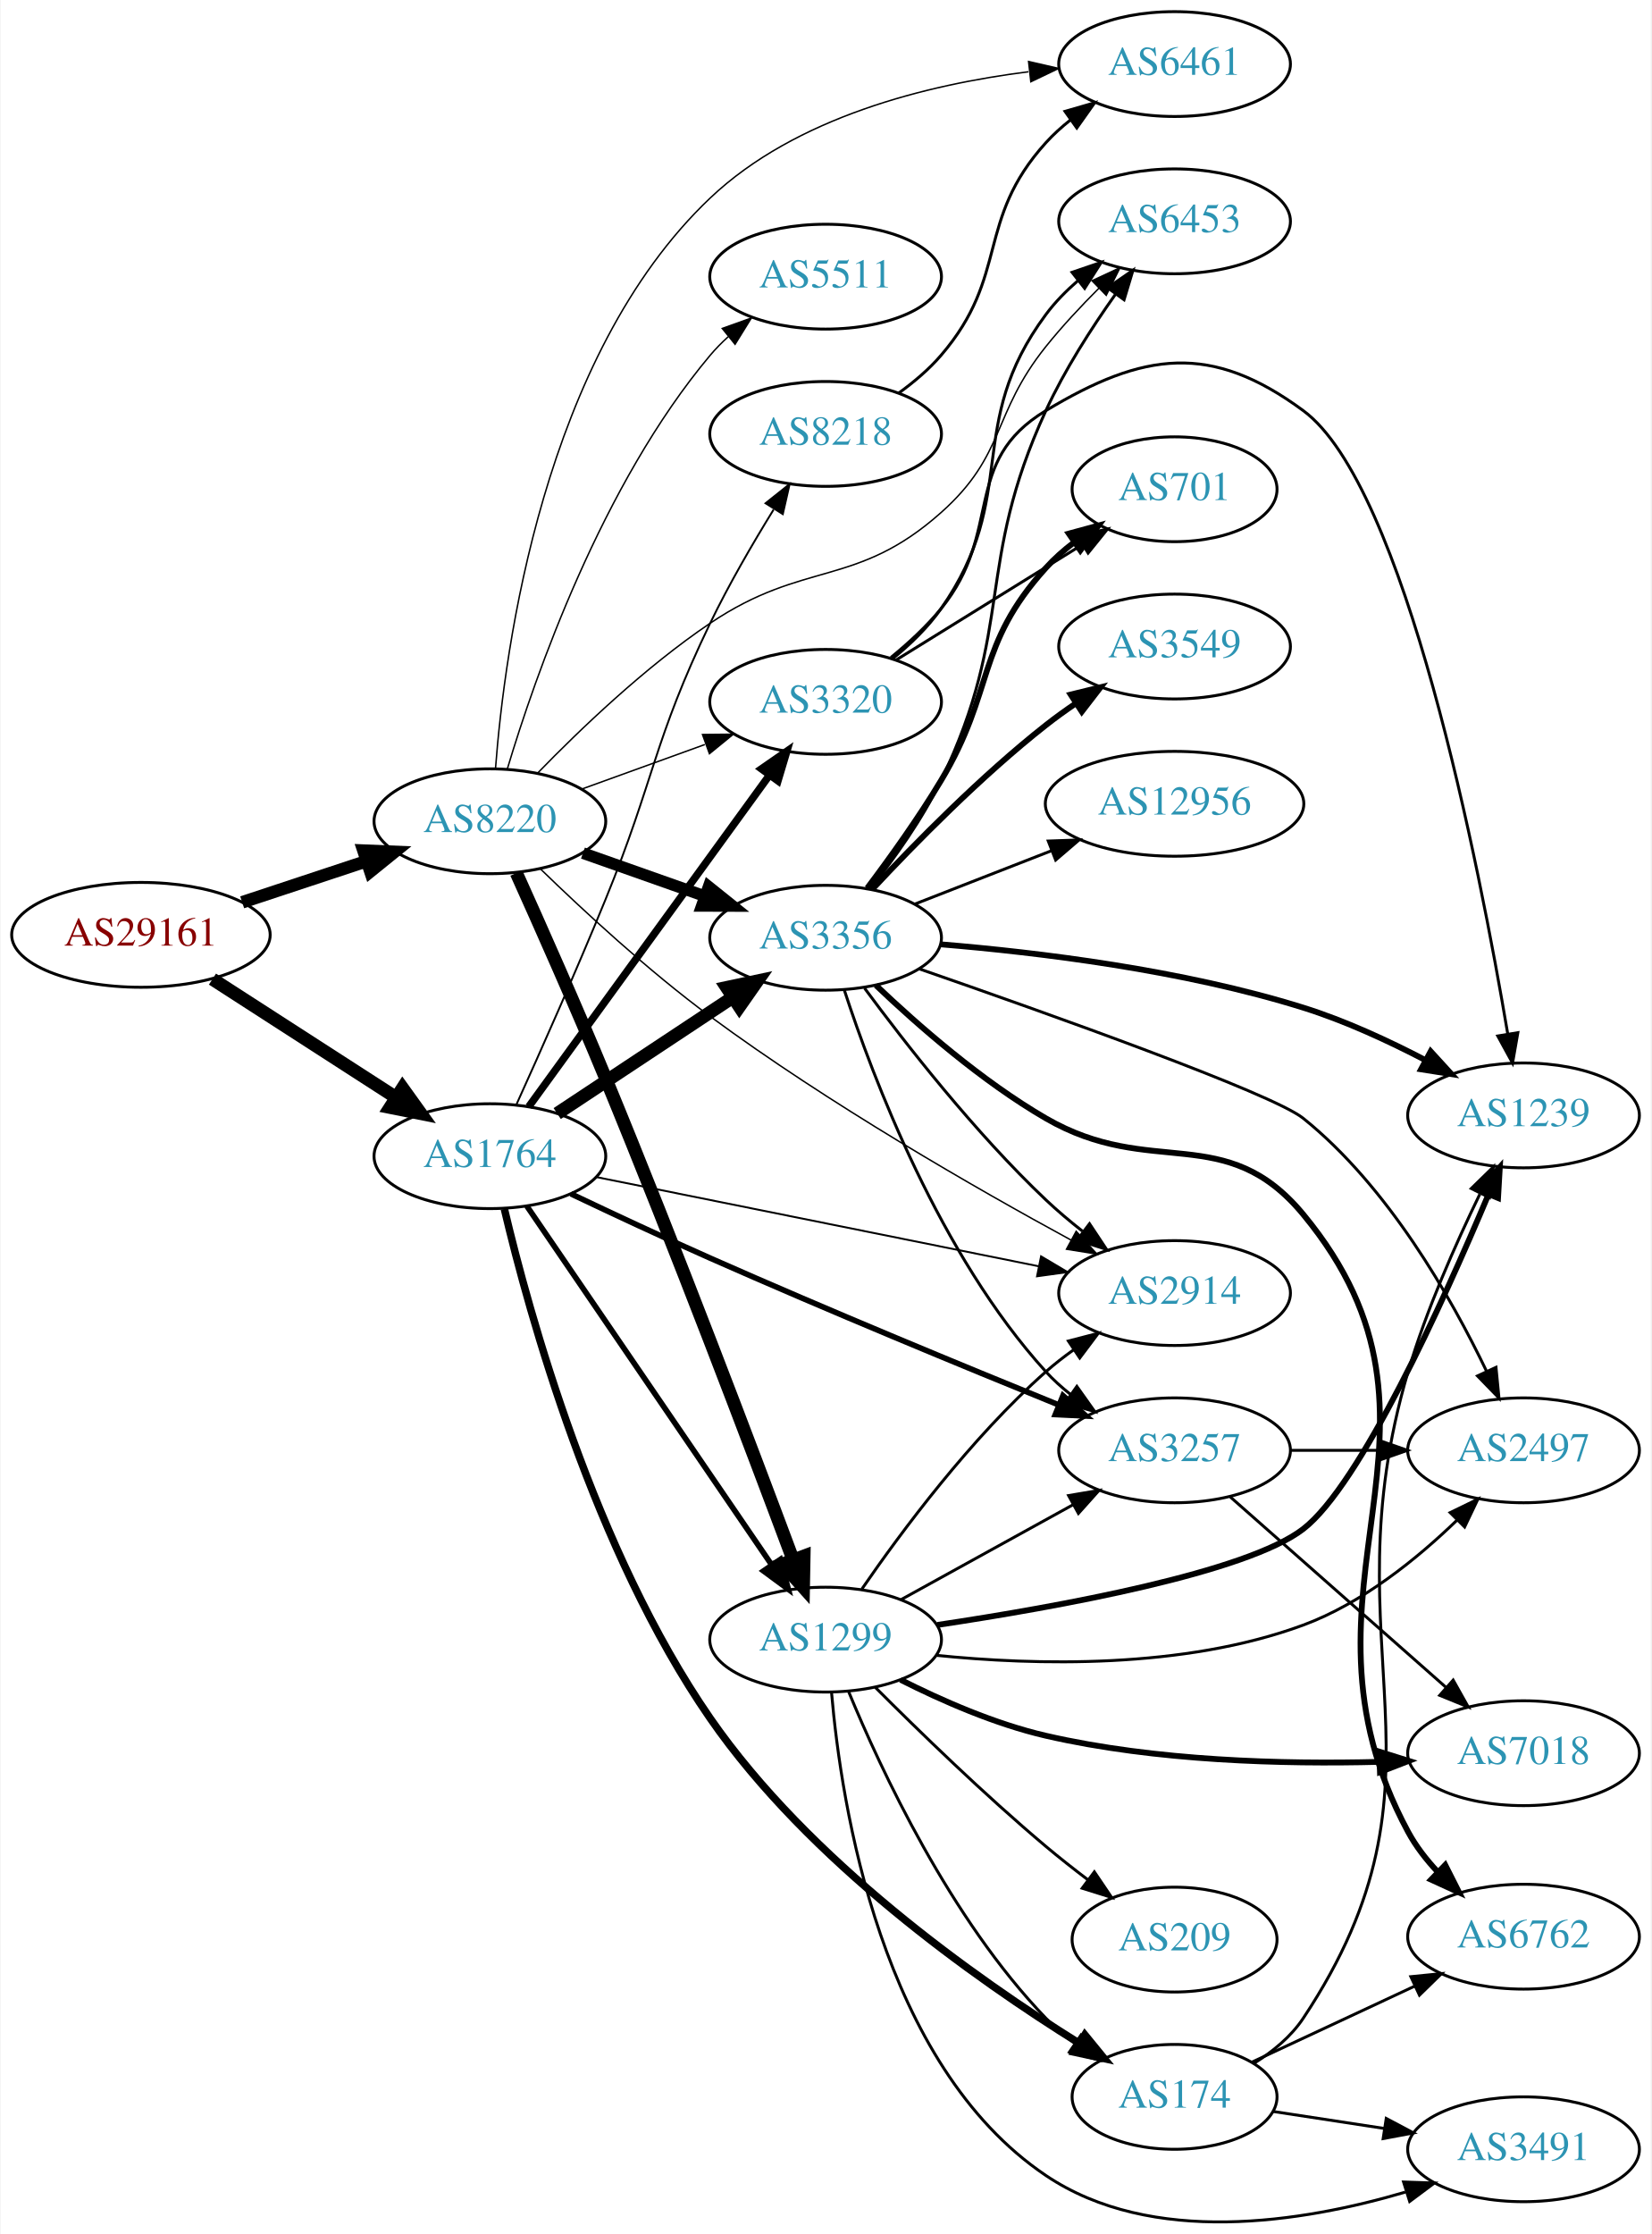
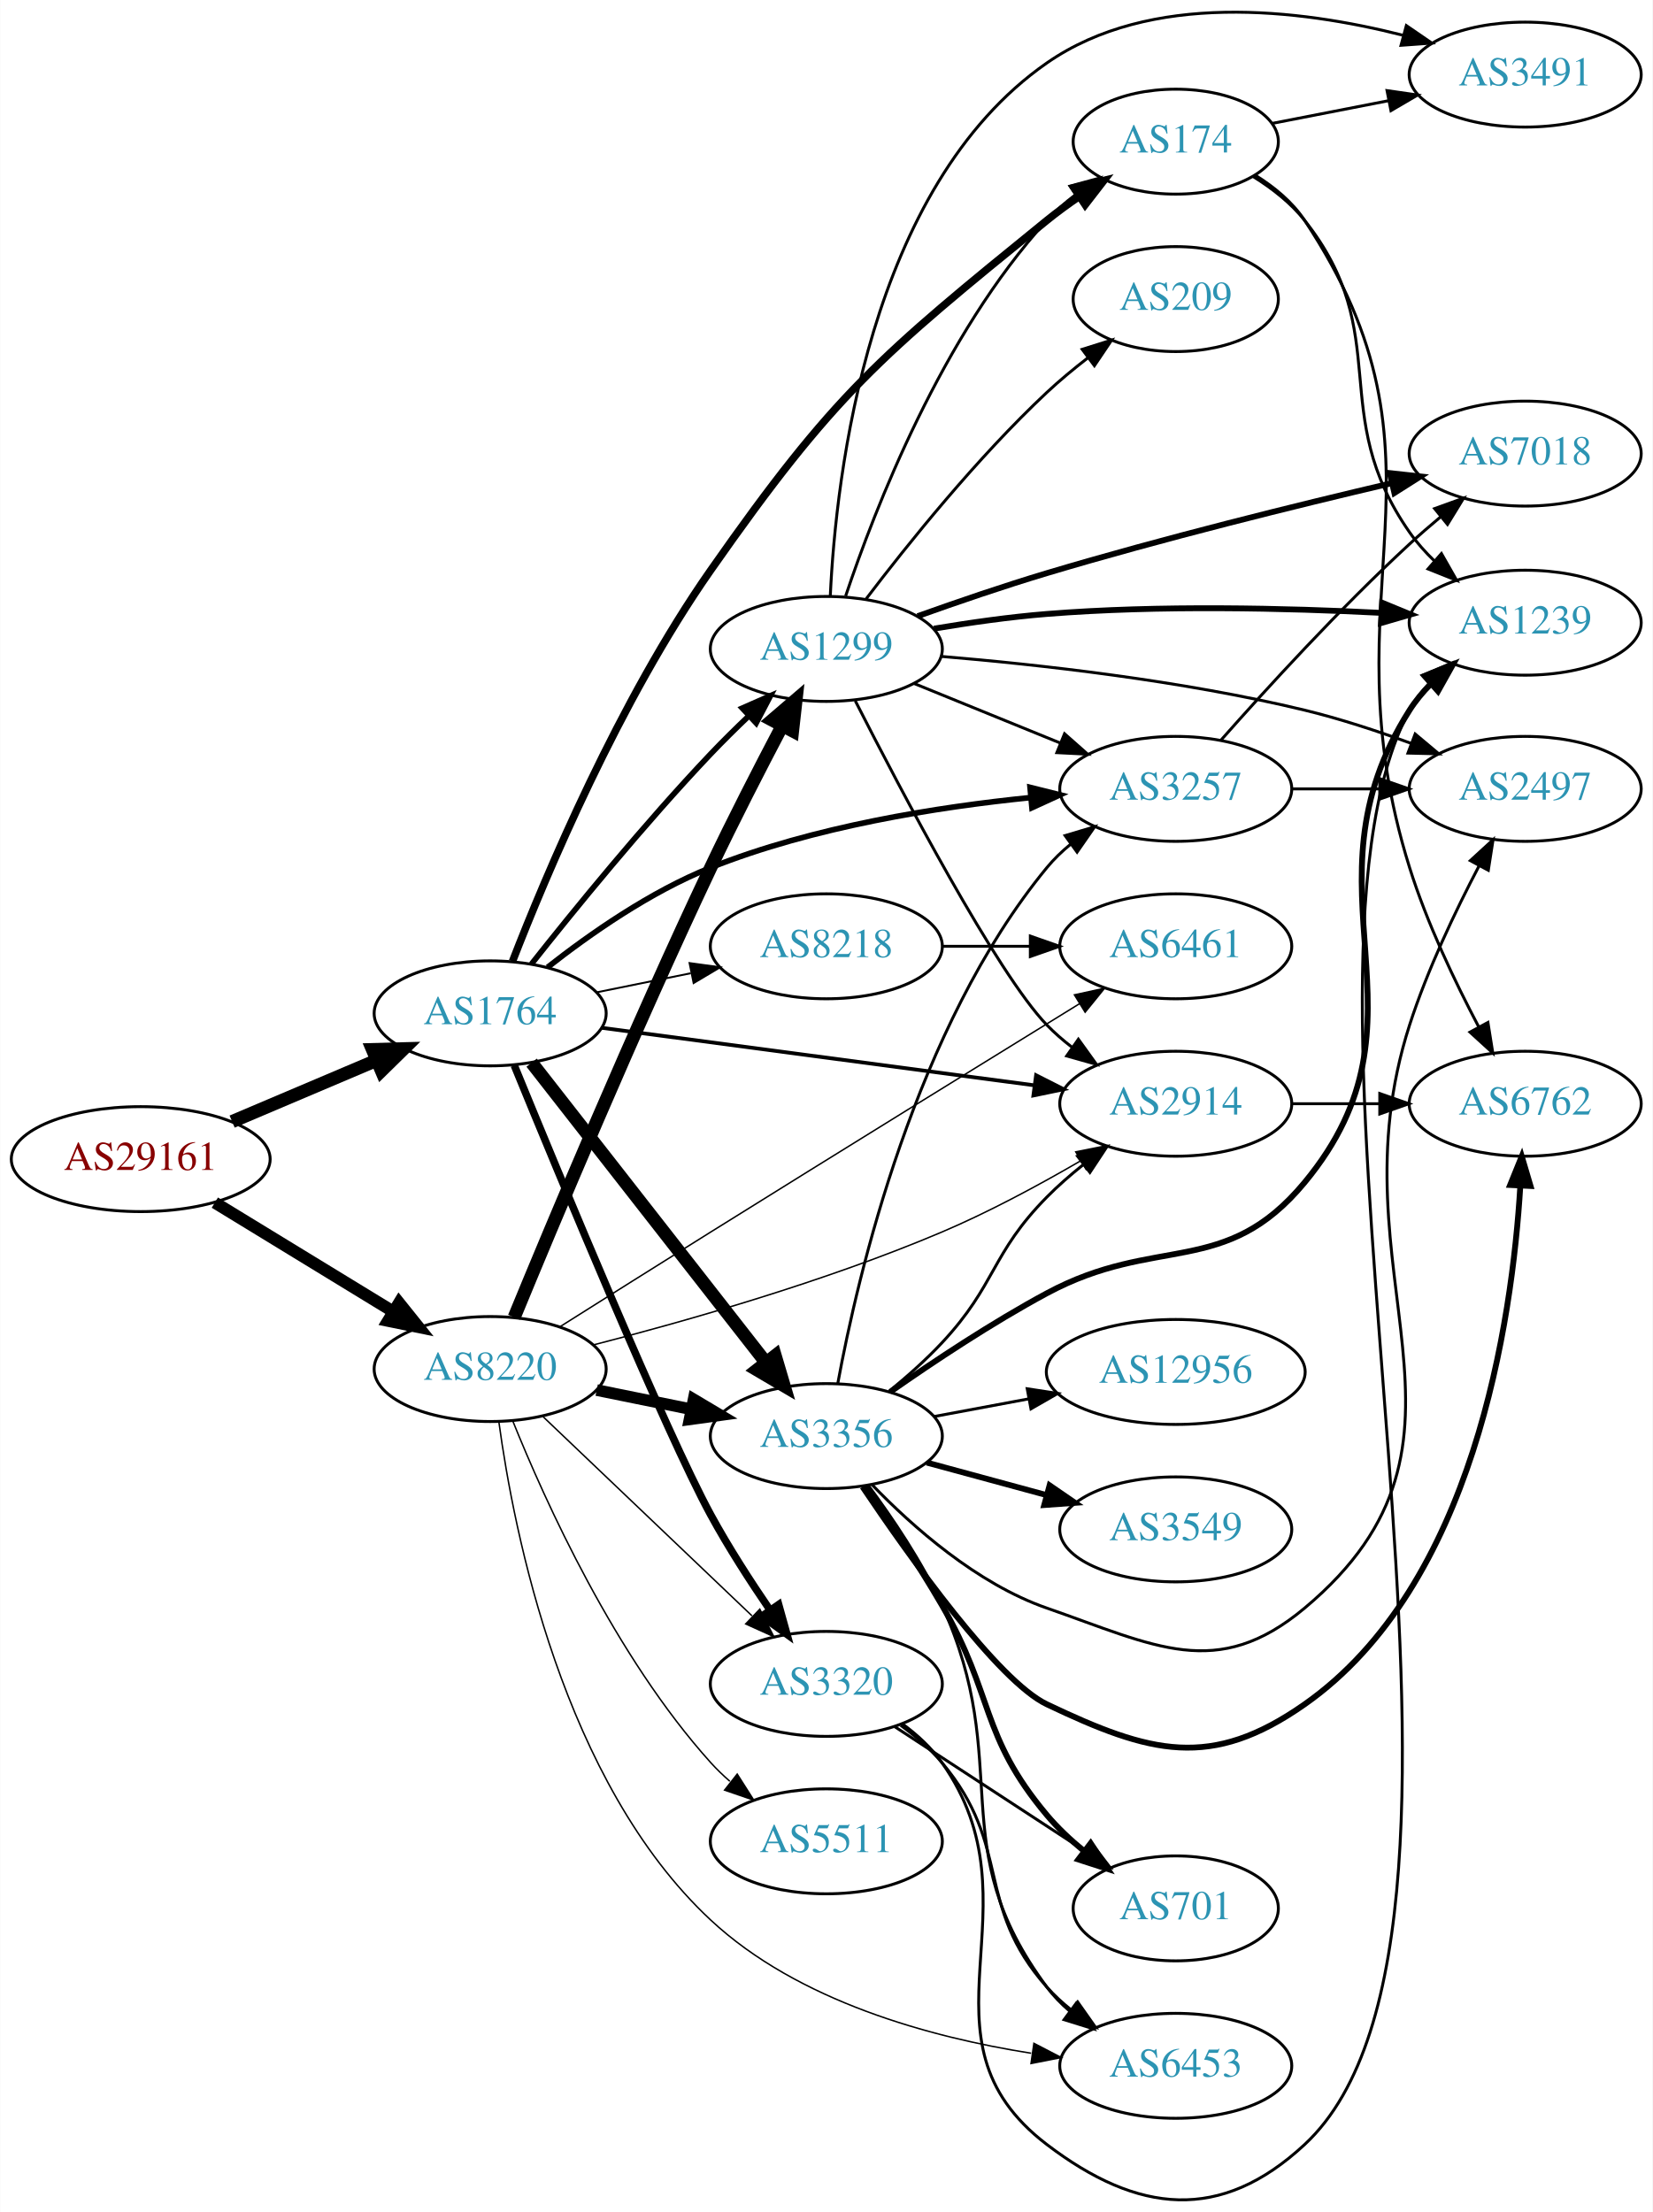
- <svg xmlns="http://www.w3.org/2000/svg" xmlns:xlink="http://www.w3.org/1999/xlink" width="567pt" height="767pt" viewBox="0.00 0.00 566.66 767.09">
-   <g id="graph0" class="graph" transform="scale(1 1) rotate(0) translate(4 763.091)">
-     <polygon fill="white" stroke="none" points="-4,4 -4,-763.091 562.663,-763.091 562.663,4 -4,4" />
+ <svg xmlns="http://www.w3.org/2000/svg" xmlns:xlink="http://www.w3.org/1999/xlink" width="567pt" height="759pt" viewBox="0.00 0.00 566.66 758.73">
+   <g id="graph0" class="graph" transform="scale(1 1) rotate(0) translate(4 754.733)">
+     <polygon fill="white" stroke="none" points="-4,4 -4,-754.733 562.663,-754.733 562.663,4 -4,4" />
    <g id="node1" class="node">
      <g id="a_node1">
        <a xlink:href="/asn/29161" xlink:title="AS29161 ~ Verbund Management Service GmbH [AT]">
-           <ellipse fill="#ffffff" stroke="black" cx="44.196" cy="-442.091" rx="44.393" ry="18" />
-           <text text-anchor="middle" x="44.196" y="-438.391" font-family="Times,serif" font-size="14.00" fill="#880000">AS29161</text>
+           <ellipse fill="#ffffff" stroke="black" cx="44.196" cy="-357.144" rx="44.393" ry="18" />
+           <text text-anchor="middle" x="44.196" y="-353.444" font-family="Times,serif" font-size="14.00" fill="#880000">AS29161</text>
        </a>
      </g>
    </g>
    <g id="node2" class="node">
      <g id="a_node2">
        <a xlink:href="/asn/1764" xlink:title="AS1764 ~ NEXTLAYER-AS [AT]">
-           <ellipse fill="#ffffff" stroke="black" cx="164.039" cy="-366.091" rx="39.794" ry="18" />
-           <text text-anchor="middle" x="164.039" y="-362.391" font-family="Times,serif" font-size="14.00" fill="#2c94b3">AS1764</text>
+           <ellipse fill="#ffffff" stroke="black" cx="164.039" cy="-407.144" rx="39.794" ry="18" />
+           <text text-anchor="middle" x="164.039" y="-403.444" font-family="Times,serif" font-size="14.00" fill="#2c94b3">AS1764</text>
        </a>
      </g>
    </g>
    <g id="edge1" class="edge">
-       <path fill="none" stroke="black" stroke-width="4.5" d="M68.76,-426.894C86.816,-415.248 111.903,-399.07 131.659,-386.328" />
-       <polygon fill="black" stroke="black" stroke-width="4.5" points="134.047,-389.474 140.316,-380.745 129.778,-382.856 134.047,-389.474" />
+       <path fill="none" stroke="black" stroke-width="4.5" d="M75.543,-370.02C90.566,-376.394 108.857,-384.155 124.824,-390.93" />
+       <polygon fill="black" stroke="black" stroke-width="4.5" points="123.672,-394.718 134.416,-394.999 126.748,-387.469 123.672,-394.718" />
    </g>
    <g id="node3" class="node">
      <g id="a_node3">
        <a xlink:href="/asn/8220" xlink:title="AS8220 ~ COLT [GB]">
-           <ellipse fill="#ffffff" stroke="black" cx="164.039" cy="-481.091" rx="39.794" ry="18" />
-           <text text-anchor="middle" x="164.039" y="-477.391" font-family="Times,serif" font-size="14.00" fill="#2c94b3">AS8220</text>
+           <ellipse fill="#ffffff" stroke="black" cx="164.039" cy="-285.144" rx="39.794" ry="18" />
+           <text text-anchor="middle" x="164.039" y="-281.444" font-family="Times,serif" font-size="14.00" fill="#2c94b3">AS8220</text>
        </a>
      </g>
    </g>
    <g id="edge2" class="edge">
-       <path fill="none" stroke="black" stroke-width="4.304" d="M78.965,-453.266C92.209,-457.65 107.541,-462.724 121.456,-467.329" />
-       <polygon fill="black" stroke="black" stroke-width="4.304" points="120.611,-471.016 131.288,-470.583 122.978,-463.865 120.611,-471.016" />
+       <path fill="none" stroke="black" stroke-width="4.125" d="M69.613,-342.225C87.305,-331.416 111.406,-316.69 130.698,-304.904" />
+       <polygon fill="black" stroke="black" stroke-width="4.125" points="132.806,-307.846 139.457,-299.552 129.042,-301.686 132.806,-307.846" />
    </g>
    <g id="node4" class="node">
      <g id="a_node4">
-         <a xlink:href="/asn/8218" xlink:title="AS8218 ~ legacy Neotelecoms [FR]">
-           <ellipse fill="#ffffff" stroke="black" cx="279.332" cy="-614.091" rx="39.794" ry="18" />
-           <text text-anchor="middle" x="279.332" y="-610.391" font-family="Times,serif" font-size="14.00" fill="#2c94b3">AS8218</text>
+         <a xlink:href="/asn/3356" xlink:title="AS3356 ~ Level 3 Parent, LLC [US]">
+           <ellipse fill="#ffffff" stroke="black" cx="279.332" cy="-262.144" rx="39.794" ry="18" />
+           <text text-anchor="middle" x="279.332" y="-258.444" font-family="Times,serif" font-size="14.00" fill="#2c94b3">AS3356</text>
        </a>
      </g>
    </g>
    <g id="edge3" class="edge">
-       <path fill="none" stroke="black" stroke-width="0.643" d="M173.156,-383.841C181.17,-401.533 193.647,-429.532 203.685,-454.091 220.769,-495.886 220.073,-508.42 239.685,-549.091 246.075,-562.341 254.274,-576.444 261.476,-588.115" />
-       <polygon fill="black" stroke="black" stroke-width="0.643" points="258.703,-590.282 266.983,-596.891 264.632,-586.561 258.703,-590.282" />
+       <path fill="none" stroke="black" stroke-width="4.5" d="M178.257,-390.227C198.019,-364.933 235.407,-317.082 258.467,-287.568" />
+       <polygon fill="black" stroke="black" stroke-width="4.5" points="261.793,-289.707 264.847,-279.403 255.587,-284.858 261.793,-289.707" />
    </g>
    <g id="node5" class="node">
      <g id="a_node5">
-         <a xlink:href="/asn/3356" xlink:title="AS3356 ~ Level 3 Parent, LLC [US]">
-           <ellipse fill="#ffffff" stroke="black" cx="279.332" cy="-441.091" rx="39.794" ry="18" />
-           <text text-anchor="middle" x="279.332" y="-437.391" font-family="Times,serif" font-size="14.00" fill="#2c94b3">AS3356</text>
+         <a xlink:href="/asn/2914" xlink:title="AS2914 ~ NTT America, Inc. [US]">
+           <ellipse fill="#ffffff" stroke="black" cx="399.174" cy="-376.144" rx="39.794" ry="18" />
+           <text text-anchor="middle" x="399.174" y="-372.444" font-family="Times,serif" font-size="14.00" fill="#2c94b3">AS2914</text>
        </a>
      </g>
    </g>
    <g id="edge4" class="edge">
-       <path fill="none" stroke="black" stroke-width="4.5" d="M187.152,-380.729C204.351,-392.116 228.419,-408.049 247.509,-420.686" />
-       <polygon fill="black" stroke="black" stroke-width="4.5" points="245.375,-423.996 255.887,-426.232 249.722,-417.429 245.375,-423.996" />
+       <path fill="none" stroke="black" stroke-width="1.286" d="M202.237,-402.198C242.464,-396.849 306.707,-388.306 350.585,-382.472" />
+       <polygon fill="black" stroke="black" stroke-width="1.286" points="351.271,-385.912 360.722,-381.124 350.348,-378.973 351.271,-385.912" />
    </g>
    <g id="node6" class="node">
      <g id="a_node6">
-         <a xlink:href="/asn/174" xlink:title="AS174 ~ Cogent Communications [US]">
-           <ellipse fill="#ffffff" stroke="black" cx="399.174" cy="-43.091" rx="35.194" ry="18" />
-           <text text-anchor="middle" x="399.174" y="-39.391" font-family="Times,serif" font-size="14.00" fill="#2c94b3">AS174</text>
+         <a xlink:href="/asn/1299" xlink:title="AS1299 ~ Telia Carrier [EU]">
+           <ellipse fill="#ffffff" stroke="black" cx="279.332" cy="-532.144" rx="39.794" ry="18" />
+           <text text-anchor="middle" x="279.332" y="-528.444" font-family="Times,serif" font-size="14.00" fill="#2c94b3">AS1299</text>
        </a>
      </g>
    </g>
    <g id="edge5" class="edge">
-       <path fill="none" stroke="black" stroke-width="2.571" d="M169.008,-347.975C177.491,-312.106 199.922,-230.55 239.685,-173.091 273.569,-124.126 330.865,-83.633 366.494,-61.455" />
-       <polygon fill="black" stroke="black" stroke-width="2.571" points="368.353,-64.421 375.058,-56.217 364.701,-58.449 368.353,-64.421" />
+       <path fill="none" stroke="black" stroke-width="1.929" d="M178.209,-424.072C192.684,-442.378 216.915,-472.157 239.685,-496.144 243.81,-500.489 248.347,-504.962 252.817,-509.214" />
+       <polygon fill="black" stroke="black" stroke-width="1.929" points="250.494,-511.833 260.192,-516.099 255.271,-506.716 250.494,-511.833" />
    </g>
    <g id="node7" class="node">
      <g id="a_node7">
-         <a xlink:href="/asn/2914" xlink:title="AS2914 ~ NTT America, Inc. [US]">
-           <ellipse fill="#ffffff" stroke="black" cx="399.174" cy="-319.091" rx="39.794" ry="18" />
-           <text text-anchor="middle" x="399.174" y="-315.391" font-family="Times,serif" font-size="14.00" fill="#2c94b3">AS2914</text>
+         <a xlink:href="/asn/8218" xlink:title="AS8218 ~ legacy Neotelecoms [FR]">
+           <ellipse fill="#ffffff" stroke="black" cx="279.332" cy="-430.144" rx="39.794" ry="18" />
+           <text text-anchor="middle" x="279.332" y="-426.444" font-family="Times,serif" font-size="14.00" fill="#2c94b3">AS8218</text>
        </a>
      </g>
    </g>
    <g id="edge6" class="edge">
-       <path fill="none" stroke="black" stroke-width="0.643" d="M200.447,-358.952C241.099,-350.757 307.896,-337.291 352.449,-328.309" />
-       <polygon fill="black" stroke="black" stroke-width="0.643" points="353.322,-331.703 362.433,-326.296 351.938,-324.841 353.322,-331.703" />
+       <path fill="none" stroke="black" stroke-width="0.643" d="M200.574,-414.358C210.803,-416.435 222.104,-418.729 232.846,-420.91" />
+       <polygon fill="black" stroke="black" stroke-width="0.643" points="232.425,-424.396 242.922,-422.955 233.818,-417.536 232.425,-424.396" />
    </g>
    <g id="node8" class="node">
      <g id="a_node8">
-         <a xlink:href="/asn/3320" xlink:title="AS3320 ~ DTAG [DE]">
-           <ellipse fill="#ffffff" stroke="black" cx="279.332" cy="-522.091" rx="39.794" ry="18" />
-           <text text-anchor="middle" x="279.332" y="-518.391" font-family="Times,serif" font-size="14.00" fill="#2c94b3">AS3320</text>
+         <a xlink:href="/asn/174" xlink:title="AS174 ~ Cogent Communications [US]">
+           <ellipse fill="#ffffff" stroke="black" cx="399.174" cy="-706.144" rx="35.194" ry="18" />
+           <text text-anchor="middle" x="399.174" y="-702.444" font-family="Times,serif" font-size="14.00" fill="#2c94b3">AS174</text>
        </a>
      </g>
    </g>
    <g id="edge7" class="edge">
-       <path fill="none" stroke="black" stroke-width="2.571" d="M177.379,-383.082C197.299,-410.511 236.653,-464.701 259.905,-496.718" />
-       <polygon fill="black" stroke="black" stroke-width="2.571" points="257.299,-499.085 266.007,-505.12 262.963,-494.972 257.299,-499.085" />
+       <path fill="none" stroke="black" stroke-width="2.571" d="M171.694,-424.976C183.125,-454.409 208.317,-514.353 239.685,-559.144 282.112,-619.725 297.563,-632.522 354.978,-679.144 358.471,-681.98 362.281,-684.755 366.145,-687.382" />
+       <polygon fill="black" stroke="black" stroke-width="2.571" points="364.293,-690.352 374.587,-692.86 368.104,-684.48 364.293,-690.352" />
    </g>
    <g id="node9" class="node">
      <g id="a_node9">
-         <a xlink:href="/asn/1299" xlink:title="AS1299 ~ Telia Carrier [EU]">
-           <ellipse fill="#ffffff" stroke="black" cx="279.332" cy="-200.091" rx="39.794" ry="18" />
-           <text text-anchor="middle" x="279.332" y="-196.391" font-family="Times,serif" font-size="14.00" fill="#2c94b3">AS1299</text>
+         <a xlink:href="/asn/3320" xlink:title="AS3320 ~ DTAG [DE]">
+           <ellipse fill="#ffffff" stroke="black" cx="279.332" cy="-177.144" rx="39.794" ry="18" />
+           <text text-anchor="middle" x="279.332" y="-173.444" font-family="Times,serif" font-size="14.00" fill="#2c94b3">AS3320</text>
        </a>
      </g>
    </g>
    <g id="edge8" class="edge">
-       <path fill="none" stroke="black" stroke-width="1.929" d="M176.736,-348.951C196.665,-319.751 237.309,-260.198 260.698,-225.928" />
-       <polygon fill="black" stroke="black" stroke-width="1.929" points="263.782,-227.618 266.528,-217.386 258,-223.672 263.782,-227.618" />
+       <path fill="none" stroke="black" stroke-width="2.571" d="M172.306,-389.304C187.865,-351.302 224.235,-263.518 239.685,-235.144 245.727,-224.048 253.269,-212.355 260.083,-202.397" />
+       <polygon fill="black" stroke="black" stroke-width="2.571" points="262.983,-204.358 265.827,-194.152 257.239,-200.357 262.983,-204.358" />
    </g>
    <g id="node10" class="node">
      <g id="a_node10">
        <a xlink:href="/asn/3257" xlink:title="AS3257 ~ GTT [DE]">
-           <ellipse fill="#ffffff" stroke="black" cx="399.174" cy="-265.091" rx="39.794" ry="18" />
-           <text text-anchor="middle" x="399.174" y="-261.391" font-family="Times,serif" font-size="14.00" fill="#2c94b3">AS3257</text>
+           <ellipse fill="#ffffff" stroke="black" cx="399.174" cy="-484.144" rx="39.794" ry="18" />
+           <text text-anchor="middle" x="399.174" y="-480.444" font-family="Times,serif" font-size="14.00" fill="#2c94b3">AS3257</text>
        </a>
      </g>
    </g>
    <g id="edge9" class="edge">
-       <path fill="none" stroke="black" stroke-width="1.929" d="M191.858,-353.168C206.014,-346.435 223.716,-338.155 239.685,-331.091 280.197,-313.168 327.089,-293.81 359.298,-280.725" />
-       <polygon fill="black" stroke="black" stroke-width="1.929" points="360.847,-283.874 368.799,-276.873 358.217,-277.386 360.847,-283.874" />
+       <path fill="none" stroke="black" stroke-width="1.929" d="M183.721,-422.94C198.103,-434.248 218.967,-448.882 239.685,-457.144 274.894,-471.185 317.348,-477.927 349.452,-481.163" />
+       <polygon fill="black" stroke="black" stroke-width="1.929" points="349.208,-484.655 359.489,-482.095 349.856,-477.685 349.208,-484.655" />
+     </g>
+     <g id="edge41" class="edge">
+       <path fill="none" stroke="black" stroke-width="4" d="M200.574,-277.93C210.803,-275.853 222.104,-273.559 232.846,-271.378" />
+       <polygon fill="black" stroke="black" stroke-width="4" points="233.818,-274.752 242.922,-269.333 232.425,-267.892 233.818,-274.752" />
    </g>
    <g id="edge37" class="edge">
-       <path fill="none" stroke="black" stroke-width="4" d="M195.996,-470.16C208.86,-465.619 223.966,-460.285 237.702,-455.435" />
-       <polygon fill="black" stroke="black" stroke-width="4" points="239.147,-458.637 247.411,-452.008 236.816,-452.037 239.147,-458.637" />
+       <path fill="none" stroke="black" stroke-width="0.5" d="M199.401,-293.41C231.09,-301.551 279.114,-315.209 318.978,-332.144 335.129,-339.005 352.243,-348.242 366.414,-356.482" />
+       <polygon fill="black" stroke="black" stroke-width="0.5" points="364.873,-359.637 375.262,-361.717 368.438,-353.612 364.873,-359.637" />
    </g>
    <g id="edge38" class="edge">
-       <path fill="none" stroke="black" stroke-width="0.5" d="M181.443,-464.684C196.064,-450.48 218.387,-429.807 239.685,-414.091 280.268,-384.144 330.78,-355.149 363.719,-337.232" />
-       <polygon fill="black" stroke="black" stroke-width="0.5" points="365.384,-340.311 372.521,-332.481 362.059,-334.151 365.384,-340.311" />
+       <path fill="none" stroke="black" stroke-width="4.5" d="M172.286,-302.897C185.205,-334.294 213.334,-401.55 239.685,-457.144 247.382,-473.383 256.578,-491.283 264.068,-505.522" />
+       <polygon fill="black" stroke="black" stroke-width="4.5" points="260.784,-507.733 268.942,-514.729 267.744,-504.049 260.784,-507.733" />
+     </g>
+     <g id="edge39" class="edge">
+       <path fill="none" stroke="black" stroke-width="0.5" d="M182.245,-268.741C201.321,-250.557 232.241,-221.081 253.838,-200.493" />
+       <polygon fill="black" stroke="black" stroke-width="0.5" points="256.511,-202.781 261.334,-193.347 251.681,-197.714 256.511,-202.781" />
+     </g>
+     <g id="node16" class="node">
+       <g id="a_node16">
+         <a xlink:href="/asn/6453" xlink:title="AS6453 ~ TATA COMMUNICATIONS (AMERICA) INC [US]">
+           <ellipse fill="#ffffff" stroke="black" cx="399.174" cy="-46.144" rx="39.794" ry="18" />
+           <text text-anchor="middle" x="399.174" y="-42.444" font-family="Times,serif" font-size="14.00" fill="#2c94b3">AS6453</text>
+         </a>
+       </g>
    </g>
    <g id="edge42" class="edge">
-       <path fill="none" stroke="black" stroke-width="0.5" d="M195.697,-492.186C208.67,-496.88 223.963,-502.415 237.844,-507.438" />
-       <polygon fill="black" stroke="black" stroke-width="0.5" points="237.054,-510.875 247.648,-510.987 239.436,-504.292 237.054,-510.875" />
-     </g>
-     <g id="edge36" class="edge">
-       <path fill="none" stroke="black" stroke-width="4.5" d="M173.12,-463.325C181.107,-445.622 193.563,-417.615 203.685,-393.091 227.802,-334.658 254.031,-265.372 268.075,-227.758" />
-       <polygon fill="black" stroke="black" stroke-width="4.5" points="271.9,-228.77 271.702,-218.024 264.521,-226.02 271.9,-228.77" />
-     </g>
-     <g id="node11" class="node">
-       <g id="a_node11">
-         <a xlink:href="/asn/6461" xlink:title="AS6461 ~ Zayo Bandwidth [US]">
-           <ellipse fill="#ffffff" stroke="black" cx="399.174" cy="-741.091" rx="39.794" ry="18" />
-           <text text-anchor="middle" x="399.174" y="-737.391" font-family="Times,serif" font-size="14.00" fill="#2c94b3">AS6461</text>
-         </a>
-       </g>
-     </g>
-     <g id="edge41" class="edge">
-       <path fill="none" stroke="black" stroke-width="0.5" d="M165.971,-499.25C169.074,-540.284 182.437,-640.807 239.685,-695.091 269.078,-722.961 314.342,-734.078 348.983,-738.445" />
-       <polygon fill="black" stroke="black" stroke-width="0.5" points="349.039,-741.973 359.364,-739.595 349.81,-735.015 349.039,-741.973" />
-     </g>
-     <g id="node14" class="node">
-       <g id="a_node14">
-         <a xlink:href="/asn/6453" xlink:title="AS6453 ~ TATA COMMUNICATIONS (AMERICA) INC [US]">
-           <ellipse fill="#ffffff" stroke="black" cx="399.174" cy="-687.091" rx="39.794" ry="18" />
-           <text text-anchor="middle" x="399.174" y="-683.391" font-family="Times,serif" font-size="14.00" fill="#2c94b3">AS6453</text>
-         </a>
-       </g>
-     </g>
-     <g id="edge39" class="edge">
-       <path fill="none" stroke="black" stroke-width="0.5" d="M180.483,-497.69C194.83,-512.463 217.295,-534.006 239.685,-549.091 272.095,-570.926 289.784,-561.112 318.978,-587.091 341.362,-607.009 336.243,-620.708 354.978,-644.091 360.495,-650.976 367,-657.937 373.264,-664.195" />
-       <polygon fill="black" stroke="black" stroke-width="0.5" points="370.826,-666.706 380.434,-671.171 375.707,-661.688 370.826,-666.706" />
+       <path fill="none" stroke="black" stroke-width="0.5" d="M167.042,-266.919C172.13,-229.466 188.968,-143.403 239.685,-96.144 269.623,-68.247 315.034,-55.914 349.585,-50.462" />
+       <polygon fill="black" stroke="black" stroke-width="0.5" points="350.527,-53.863 359.93,-48.982 349.535,-46.934 350.527,-53.863" />
+     </g>
+     <g id="node21" class="node">
+       <g id="a_node21">
+         <a xlink:href="/asn/6461" xlink:title="AS6461 ~ ZAYO-6461 [US]">
+           <ellipse fill="#ffffff" stroke="black" cx="399.174" cy="-430.144" rx="39.794" ry="18" />
+           <text text-anchor="middle" x="399.174" y="-426.444" font-family="Times,serif" font-size="14.00" fill="#2c94b3">AS6461</text>
+         </a>
+       </g>
+     </g>
+     <g id="edge43" class="edge">
+       <path fill="none" stroke="black" stroke-width="0.5" d="M187.877,-299.591C202.639,-308.912 222.275,-321.281 239.685,-332.144 283.463,-359.46 334.214,-390.781 366.255,-410.512" />
+       <polygon fill="black" stroke="black" stroke-width="0.5" points="364.424,-413.495 374.774,-415.757 368.094,-407.534 364.424,-413.495" />
    </g>
    <g id="node22" class="node">
      <g id="a_node22">
        <a xlink:href="/asn/5511" xlink:title="AS5511 ~ Orange S.A. [FR]">
-           <ellipse fill="#ffffff" stroke="black" cx="279.332" cy="-668.091" rx="39.794" ry="18" />
-           <text text-anchor="middle" x="279.332" y="-664.391" font-family="Times,serif" font-size="14.00" fill="#2c94b3">AS5511</text>
+           <ellipse fill="#ffffff" stroke="black" cx="279.332" cy="-123.144" rx="39.794" ry="18" />
+           <text text-anchor="middle" x="279.332" y="-119.444" font-family="Times,serif" font-size="14.00" fill="#2c94b3">AS5511</text>
        </a>
      </g>
    </g>
    <g id="edge40" class="edge">
-       <path fill="none" stroke="black" stroke-width="0.5" d="M170.044,-499.118C179.492,-530.664 202.419,-596.735 239.685,-641.091 241.561,-643.323 243.663,-645.457 245.892,-647.477" />
-       <polygon fill="black" stroke="black" stroke-width="0.5" points="243.838,-650.317 253.816,-653.88 248.238,-644.873 243.838,-650.317" />
+       <path fill="none" stroke="black" stroke-width="0.5" d="M171.786,-267.357C182.837,-239.901 206.891,-186.566 239.685,-150.144 241.688,-147.92 243.906,-145.781 246.239,-143.747" />
+       <polygon fill="black" stroke="black" stroke-width="0.5" points="248.769,-146.209 254.458,-137.271 244.437,-140.711 248.769,-146.209" />
+     </g>
+     <g id="edge18" class="edge">
+       <path fill="none" stroke="black" d="M300.855,-277.507C306.976,-282.509 313.506,-288.289 318.978,-294.144 337.676,-314.15 335.747,-324.65 354.978,-344.144 358.733,-347.95 362.97,-351.654 367.285,-355.113" />
+       <polygon fill="black" stroke="black" points="365.498,-358.151 375.575,-361.422 369.737,-352.58 365.498,-358.151" />
+     </g>
+     <g id="edge16" class="edge">
+       <path fill="none" stroke="black" d="M283.268,-280.219C290.051,-317.129 309.814,-402.296 354.978,-457.144 357.367,-460.045 360.154,-462.728 363.14,-465.183" />
+       <polygon fill="black" stroke="black" points="361.223,-468.117 371.374,-471.151 365.33,-462.448 361.223,-468.117" />
+     </g>
+     <g id="node11" class="node">
+       <g id="a_node11">
+         <a xlink:href="/asn/3549" xlink:title="AS3549 ~ Level 3 Parent, LLC [US]">
+           <ellipse fill="#ffffff" stroke="black" cx="399.174" cy="-230.144" rx="39.794" ry="18" />
+           <text text-anchor="middle" x="399.174" y="-226.444" font-family="Times,serif" font-size="14.00" fill="#2c94b3">AS3549</text>
+         </a>
+       </g>
    </g>
    <g id="edge10" class="edge">
-       <path fill="none" stroke="black" d="M304.369,-628.074C309.606,-631.849 314.819,-636.247 318.978,-641.091 342.546,-668.535 330.715,-687.259 354.978,-714.091 357.499,-716.878 360.373,-719.485 363.414,-721.893" />
-       <polygon fill="black" stroke="black" points="361.545,-724.858 371.725,-727.794 365.598,-719.151 361.545,-724.858" />
-     </g>
-     <g id="edge19" class="edge">
-       <path fill="none" stroke="black" d="M292.702,-423.788C306.675,-404.849 330.653,-374.117 354.978,-351.091 358.86,-347.415 363.168,-343.783 367.516,-340.358" />
-       <polygon fill="black" stroke="black" points="369.964,-342.895 375.827,-334.07 365.74,-337.312 369.964,-342.895" />
-     </g>
-     <g id="edge17" class="edge">
-       <path fill="none" stroke="black" d="M285.741,-423.174C295.519,-393.166 318.564,-332.107 354.978,-292.091 357.508,-289.311 360.388,-286.71 363.433,-284.305" />
-       <polygon fill="black" stroke="black" points="365.615,-287.048 371.749,-278.408 361.567,-281.337 365.615,-287.048" />
+       <path fill="none" stroke="black" stroke-width="2" d="M313.785,-253.06C326.474,-249.614 341.113,-245.639 354.6,-241.976" />
+       <polygon fill="black" stroke="black" stroke-width="2" points="355.903,-245.249 364.637,-239.251 354.069,-238.494 355.903,-245.249" />
    </g>
    <g id="node12" class="node">
      <g id="a_node12">
-         <a xlink:href="/asn/3549" xlink:title="AS3549 ~ Level 3 Parent, LLC [US]">
-           <ellipse fill="#ffffff" stroke="black" cx="399.174" cy="-541.091" rx="39.794" ry="18" />
-           <text text-anchor="middle" x="399.174" y="-537.391" font-family="Times,serif" font-size="14.00" fill="#2c94b3">AS3549</text>
+         <a xlink:href="/asn/701" xlink:title="AS701 ~ UUNET [US]">
+           <ellipse fill="#ffffff" stroke="black" cx="399.174" cy="-100.144" rx="35.194" ry="18" />
+           <text text-anchor="middle" x="399.174" y="-96.444" font-family="Times,serif" font-size="14.00" fill="#2c94b3">AS701</text>
        </a>
      </g>
    </g>
    <g id="edge11" class="edge">
-       <path fill="none" stroke="black" stroke-width="2" d="M295.429,-457.803C309.894,-473.326 332.751,-496.61 354.978,-514.091 358.263,-516.674 361.806,-519.223 365.401,-521.663" />
-       <polygon fill="black" stroke="black" stroke-width="2" points="363.496,-524.599 373.786,-527.123 367.316,-518.733 363.496,-524.599" />
+       <path fill="none" stroke="black" stroke-width="2" d="M292.577,-244.99C300.482,-233.63 310.781,-218.273 318.978,-204.144 336.932,-173.198 331.973,-159.544 354.978,-132.144 358.654,-127.766 363.043,-123.651 367.595,-119.924" />
+       <polygon fill="black" stroke="black" stroke-width="2" points="369.995,-122.496 375.843,-113.661 365.762,-116.921 369.995,-122.496" />
    </g>
    <g id="node13" class="node">
      <g id="a_node13">
        <a xlink:href="/asn/2497" xlink:title="AS2497 ~ Internet Initiative Japan Inc. [JP]">
-           <ellipse fill="#ffffff" stroke="black" cx="519.017" cy="-265.091" rx="39.794" ry="18" />
-           <text text-anchor="middle" x="519.017" y="-261.391" font-family="Times,serif" font-size="14.00" fill="#2c94b3">AS2497</text>
+           <ellipse fill="#ffffff" stroke="black" cx="519.017" cy="-484.144" rx="39.794" ry="18" />
+           <text text-anchor="middle" x="519.017" y="-480.444" font-family="Times,serif" font-size="14.00" fill="#2c94b3">AS2497</text>
        </a>
      </g>
    </g>
    <g id="edge12" class="edge">
-       <path fill="none" stroke="black" d="M311.364,-430.455C355.611,-415.115 432.691,-387.677 443.37,-379.091 472.469,-355.693 494.062,-317.812 506.343,-292.201" />
-       <polygon fill="black" stroke="black" points="509.558,-293.586 510.59,-283.042 503.208,-290.642 509.558,-293.586" />
+       <path fill="none" stroke="black" d="M294.995,-245.485C308.817,-231.148 330.949,-211.494 354.978,-203.144 392.087,-190.249 413.231,-177.945 443.37,-203.144 512.661,-261.076 451.678,-317.177 479.37,-403.144 485.463,-422.058 495.076,-442.229 503.19,-457.711" />
+       <polygon fill="black" stroke="black" points="500.195,-459.531 508.004,-466.691 506.365,-456.224 500.195,-459.531" />
+     </g>
+     <g id="node14" class="node">
+       <g id="a_node14">
+         <a xlink:href="/asn/1239" xlink:title="AS1239 ~ Sprint [US]">
+           <ellipse fill="#ffffff" stroke="black" cx="519.017" cy="-541.144" rx="39.794" ry="18" />
+           <text text-anchor="middle" x="519.017" y="-537.444" font-family="Times,serif" font-size="14.00" fill="#2c94b3">AS1239</text>
+         </a>
+       </g>
    </g>
    <g id="edge13" class="edge">
-       <path fill="none" stroke="black" d="M294.854,-458.119C302.915,-468.295 312.577,-481.795 318.978,-495.091 344.428,-547.952 330.447,-568.797 354.978,-622.091 361.389,-636.018 370.572,-650.333 378.824,-661.971" />
-       <polygon fill="black" stroke="black" points="376.174,-664.278 384.891,-670.299 381.831,-660.156 376.174,-664.278" />
+       <path fill="none" stroke="black" stroke-width="2" d="M301.281,-277.32C315.918,-287.564 336.137,-301.011 354.978,-311.144 392.639,-331.399 416.094,-316.211 443.37,-349.144 490.417,-405.947 439.9,-448.838 479.37,-511.144 481.399,-514.346 483.894,-517.343 486.632,-520.11" />
+       <polygon fill="black" stroke="black" stroke-width="2" points="484.481,-522.879 494.293,-526.876 489.115,-517.633 484.481,-522.879" />
    </g>
    <g id="node15" class="node">
      <g id="a_node15">
        <a xlink:href="/asn/6762" xlink:title="AS6762 ~ TELECOM ITALIA SPARKLE S.p.A. [IT]">
-           <ellipse fill="#ffffff" stroke="black" cx="519.017" cy="-98.091" rx="39.794" ry="18" />
-           <text text-anchor="middle" x="519.017" y="-94.391" font-family="Times,serif" font-size="14.00" fill="#2c94b3">AS6762</text>
+           <ellipse fill="#ffffff" stroke="black" cx="519.017" cy="-376.144" rx="39.794" ry="18" />
+           <text text-anchor="middle" x="519.017" y="-372.444" font-family="Times,serif" font-size="14.00" fill="#2c94b3">AS6762</text>
        </a>
      </g>
    </g>
    <g id="edge14" class="edge">
-       <path fill="none" stroke="black" stroke-width="2" d="M296.595,-424.793C310.953,-411.124 332.968,-391.845 354.978,-379.091 391.26,-358.065 416.65,-378.409 443.37,-346.091 504.267,-272.433 434.011,-218.212 479.37,-134.091 482.036,-129.147 485.638,-124.508 489.576,-120.312" />
-       <polygon fill="black" stroke="black" stroke-width="2" points="492.121,-122.721 496.898,-113.264 487.266,-117.677 492.121,-122.721" />
-     </g>
-     <g id="node16" class="node">
-       <g id="a_node16">
-         <a xlink:href="/asn/701" xlink:title="AS701 ~ UUNET [US]">
-           <ellipse fill="#ffffff" stroke="black" cx="399.174" cy="-595.091" rx="35.194" ry="18" />
-           <text text-anchor="middle" x="399.174" y="-591.391" font-family="Times,serif" font-size="14.00" fill="#2c94b3">AS701</text>
-         </a>
-       </g>
+       <path fill="none" stroke="black" stroke-width="2" d="M291.743,-244.738C308.151,-220.354 338.266,-178.105 354.978,-170.144 390.445,-153.248 411.206,-147.588 443.37,-170.144 501.469,-210.887 514.532,-301.636 517.344,-347.879" />
+       <polygon fill="black" stroke="black" stroke-width="2" points="513.859,-348.275 517.841,-358.094 520.851,-347.936 513.859,-348.275" />
    </g>
    <g id="edge15" class="edge">
-       <path fill="none" stroke="black" stroke-width="2" d="M293.605,-458.114C301.431,-468.509 311.277,-482.233 318.978,-495.091 337.567,-526.125 330.715,-541.259 354.978,-568.091 357.847,-571.264 361.175,-574.202 364.685,-576.88" />
-       <polygon fill="black" stroke="black" stroke-width="2" points="362.852,-579.868 373.076,-582.648 366.817,-574.099 362.852,-579.868" />
+       <path fill="none" stroke="black" d="M293.712,-245.232C301.976,-234.095 312.249,-218.896 318.978,-204.144 344.038,-149.209 318.911,-121.569 354.978,-73.144 357.223,-70.129 359.913,-67.372 362.839,-64.869" />
+       <polygon fill="black" stroke="black" points="365.034,-67.599 370.989,-58.836 360.869,-61.972 365.034,-67.599" />
    </g>
    <g id="node17" class="node">
      <g id="a_node17">
-         <a xlink:href="/asn/1239" xlink:title="AS1239 ~ Sprint [US]">
-           <ellipse fill="#ffffff" stroke="black" cx="519.017" cy="-380.091" rx="39.794" ry="18" />
-           <text text-anchor="middle" x="519.017" y="-376.391" font-family="Times,serif" font-size="14.00" fill="#2c94b3">AS1239</text>
-         </a>
-       </g>
-     </g>
-     <g id="edge16" class="edge">
-       <path fill="none" stroke="black" stroke-width="2" d="M318.974,-438.827C352.497,-436.06 402.002,-430.031 443.37,-417.091 457.7,-412.608 472.682,-405.677 485.431,-399.021" />
-       <polygon fill="black" stroke="black" stroke-width="2" points="487.13,-402.081 494.279,-394.261 483.814,-395.916 487.13,-402.081" />
+         <a xlink:href="/asn/12956" xlink:title="AS12956 ~ TELXIUS [ES]">
+           <ellipse fill="#ffffff" stroke="black" cx="399.174" cy="-284.144" rx="44.393" ry="18" />
+           <text text-anchor="middle" x="399.174" y="-280.444" font-family="Times,serif" font-size="14.00" fill="#2c94b3">AS12956</text>
+         </a>
+       </g>
+     </g>
+     <g id="edge17" class="edge">
+       <path fill="none" stroke="black" d="M316.329,-268.864C326.589,-270.78 337.949,-272.9 348.857,-274.937" />
+       <polygon fill="black" stroke="black" points="348.231,-278.38 358.704,-276.775 349.516,-271.499 348.231,-278.38" />
+     </g>
+     <g id="edge36" class="edge">
+       <path fill="none" stroke="black" d="M439.087,-376.144C448.64,-376.144 458.99,-376.144 468.952,-376.144" />
+       <polygon fill="black" stroke="black" points="469.145,-379.644 479.145,-376.144 469.145,-372.644 469.145,-379.644" />
+     </g>
+     <g id="edge26" class="edge">
+       <path fill="none" stroke="black" d="M289.252,-514.367C305.051,-483.316 337.895,-420.819 354.978,-403.144 357.59,-400.441 360.526,-397.892 363.605,-395.519" />
+       <polygon fill="black" stroke="black" points="365.781,-398.268 371.969,-389.668 361.768,-392.533 365.781,-398.268" />
+     </g>
+     <g id="edge25" class="edge">
+       <path fill="none" stroke="black" d="M285.962,-550.296C295.919,-580.063 319.04,-639.865 354.978,-679.144 357.866,-682.3 361.205,-685.228 364.721,-687.9" />
+       <polygon fill="black" stroke="black" points="362.893,-690.891 373.119,-693.661 366.853,-685.118 362.893,-690.891" />
+     </g>
+     <g id="edge22" class="edge">
+       <path fill="none" stroke="black" d="M309.461,-520.279C324.617,-514.106 343.341,-506.479 359.675,-499.825" />
+       <polygon fill="black" stroke="black" points="361.03,-503.053 368.971,-496.039 358.39,-496.57 361.03,-503.053" />
+     </g>
+     <g id="edge24" class="edge">
+       <path fill="none" stroke="black" d="M318.647,-529.59C351.963,-526.806 401.348,-521.32 443.37,-511.144 455.509,-508.205 468.408,-503.963 480.007,-499.709" />
+       <polygon fill="black" stroke="black" points="481.282,-502.969 489.4,-496.161 478.809,-496.42 481.282,-502.969" />
+     </g>
+     <g id="edge20" class="edge">
+       <path fill="none" stroke="black" stroke-width="2" d="M316.261,-539.108C328.496,-541.162 342.286,-543.13 354.978,-544.144 393.429,-547.215 437.136,-546.167 469.611,-544.515" />
+       <polygon fill="black" stroke="black" stroke-width="2" points="469.945,-548.002 479.739,-543.962 469.563,-541.012 469.945,-548.002" />
    </g>
    <g id="node18" class="node">
      <g id="a_node18">
-         <a xlink:href="/asn/12956" xlink:title="AS12956 ~ TELXIUS [ES]">
-           <ellipse fill="#ffffff" stroke="black" cx="399.174" cy="-487.091" rx="44.393" ry="18" />
-           <text text-anchor="middle" x="399.174" y="-483.391" font-family="Times,serif" font-size="14.00" fill="#2c94b3">AS12956</text>
-         </a>
-       </g>
-     </g>
-     <g id="edge18" class="edge">
-       <path fill="none" stroke="black" d="M310.068,-452.698C324.297,-458.253 341.564,-464.993 357.029,-471.029" />
-       <polygon fill="black" stroke="black" points="355.793,-474.304 366.381,-474.68 358.339,-467.783 355.793,-474.304" />
-     </g>
-     <g id="edge33" class="edge">
-       <path fill="none" stroke="black" d="M425.744,-55.025C442.115,-62.666 463.608,-72.697 481.731,-81.155" />
-       <polygon fill="black" stroke="black" points="480.315,-84.356 490.856,-85.414 483.275,-78.013 480.315,-84.356" />
-     </g>
-     <g id="edge34" class="edge">
-       <path fill="none" stroke="black" d="M426.453,-54.616C432.905,-58.63 439.161,-63.756 443.37,-70.091 498.687,-153.344 451.048,-196.232 479.37,-292.091 485.615,-313.226 495.703,-335.977 504.006,-353.05" />
-       <polygon fill="black" stroke="black" points="501.063,-354.993 508.647,-362.392 507.332,-351.879 501.063,-354.993" />
-     </g>
-     <g id="node21" class="node">
-       <g id="a_node21">
-         <a xlink:href="/asn/3491" xlink:title="AS3491 ~ PCCW Global, Inc. [US]">
-           <ellipse fill="#ffffff" stroke="black" cx="519.017" cy="-25.091" rx="39.794" ry="18" />
-           <text text-anchor="middle" x="519.017" y="-21.391" font-family="Times,serif" font-size="14.00" fill="#2c94b3">AS3491</text>
-         </a>
-       </g>
-     </g>
-     <g id="edge35" class="edge">
-       <path fill="none" stroke="black" d="M433,-38.077C444.822,-36.271 458.401,-34.197 471.186,-32.244" />
-       <polygon fill="black" stroke="black" points="471.864,-35.681 481.22,-30.711 470.807,-28.761 471.864,-35.681" />
-     </g>
-     <g id="edge20" class="edge">
-       <path fill="none" stroke="black" d="M302.335,-536.905C308.37,-541.807 314.482,-547.668 318.978,-554.091 346.309,-593.129 326.603,-616.804 354.978,-655.091 358.094,-659.294 361.916,-663.191 365.987,-666.715" />
-       <polygon fill="black" stroke="black" points="363.974,-669.585 373.999,-673.012 368.299,-664.081 363.974,-669.585" />
-     </g>
-     <g id="edge21" class="edge">
-       <path fill="none" stroke="black" d="M303.614,-536.513C321.878,-547.827 347.461,-563.675 367.412,-576.035" />
-       <polygon fill="black" stroke="black" points="365.792,-579.148 376.136,-581.439 369.478,-573.197 365.792,-579.148" />
-     </g>
-     <g id="edge22" class="edge">
-       <path fill="none" stroke="black" d="M301.765,-537.336C307.784,-542.249 314.03,-548.01 318.978,-554.091 340.561,-580.615 325.682,-604.452 354.978,-622.091 388.634,-642.354 411.761,-645.419 443.37,-622.091 478.338,-596.283 503.815,-466.014 513.606,-408.015" />
-       <polygon fill="black" stroke="black" points="517.072,-408.505 515.25,-398.068 510.166,-407.363 517.072,-408.505" />
-     </g>
-     <g id="edge29" class="edge">
-       <path fill="none" stroke="black" d="M287.2,-182.334C298.252,-155.519 322.117,-104.204 354.978,-70.091 357.946,-67.009 361.335,-64.129 364.879,-61.483" />
-       <polygon fill="black" stroke="black" points="367.007,-64.268 373.308,-55.75 363.071,-58.48 367.007,-64.268" />
-     </g>
-     <g id="edge31" class="edge">
-       <path fill="none" stroke="black" d="M291.793,-217.469C305.318,-237.122 329.243,-269.341 354.978,-292.091 357.949,-294.717 361.205,-297.252 364.555,-299.647" />
-       <polygon fill="black" stroke="black" points="362.709,-302.623 372.965,-305.283 366.606,-296.808 362.709,-302.623" />
-     </g>
-     <g id="edge30" class="edge">
-       <path fill="none" stroke="black" d="M305.323,-213.875C322.509,-223.355 345.537,-236.057 364.36,-246.439" />
-       <polygon fill="black" stroke="black" points="362.772,-249.56 373.219,-251.326 366.153,-243.431 362.772,-249.56" />
-     </g>
-     <g id="edge28" class="edge">
-       <path fill="none" stroke="black" d="M317.213,-194.709C351.112,-191.256 402.196,-189.881 443.37,-205.091 463.636,-212.577 482.56,-227.921 496.284,-241.218" />
-       <polygon fill="black" stroke="black" points="493.818,-243.702 503.348,-248.331 498.785,-238.769 493.818,-243.702" />
-     </g>
-     <g id="edge26" class="edge">
-       <path fill="none" stroke="black" stroke-width="2" d="M317.662,-205.127C359.492,-211.393 423.995,-223.118 443.37,-238.091 462.961,-253.229 491.343,-315.827 506.857,-352.664" />
-       <polygon fill="black" stroke="black" stroke-width="2" points="503.798,-354.424 510.873,-362.31 510.26,-351.733 503.798,-354.424" />
+         <a xlink:href="/asn/7018" xlink:title="AS7018 ~ AT&amp;T Services, Inc. [US]">
+           <ellipse fill="#ffffff" stroke="black" cx="519.017" cy="-599.144" rx="39.794" ry="18" />
+           <text text-anchor="middle" x="519.017" y="-595.444" font-family="Times,serif" font-size="14.00" fill="#2c94b3">AS7018</text>
+         </a>
+       </g>
+     </g>
+     <g id="edge19" class="edge">
+       <path fill="none" stroke="black" stroke-width="2" d="M310.64,-543.386C324.125,-548.21 340.253,-553.738 354.978,-558.144 394.635,-570.011 440.393,-581.313 473.32,-589.034" />
+       <polygon fill="black" stroke="black" stroke-width="2" points="472.572,-592.454 483.105,-591.312 474.159,-585.636 472.572,-592.454" />
    </g>
    <g id="node19" class="node">
      <g id="a_node19">
-         <a xlink:href="/asn/7018" xlink:title="AS7018 ~ AT&amp;T Services, Inc. [US]">
-           <ellipse fill="#ffffff" stroke="black" cx="519.017" cy="-161.091" rx="39.794" ry="18" />
-           <text text-anchor="middle" x="519.017" y="-157.391" font-family="Times,serif" font-size="14.00" fill="#2c94b3">AS7018</text>
-         </a>
-       </g>
-     </g>
-     <g id="edge25" class="edge">
-       <path fill="none" stroke="black" stroke-width="2" d="M305.071,-186.306C319.226,-179.157 337.581,-171.1 354.978,-167.091 392.71,-158.394 436.636,-157.275 469.381,-158.12" />
-       <polygon fill="black" stroke="black" stroke-width="2" points="469.488,-161.625 479.598,-158.456 469.718,-154.629 469.488,-161.625" />
+         <a xlink:href="/asn/3491" xlink:title="AS3491 ~ PCCW Global, Inc. [US]">
+           <ellipse fill="#ffffff" stroke="black" cx="519.017" cy="-729.144" rx="39.794" ry="18" />
+           <text text-anchor="middle" x="519.017" y="-725.444" font-family="Times,serif" font-size="14.00" fill="#2c94b3">AS3491</text>
+         </a>
+       </g>
+     </g>
+     <g id="edge21" class="edge">
+       <path fill="none" stroke="black" d="M280.696,-550.381C282.62,-591.374 293.701,-690.535 354.978,-733.144 390.417,-757.787 441.467,-751.661 476.966,-742.673" />
+       <polygon fill="black" stroke="black" points="478.258,-745.949 486.994,-739.955 476.427,-739.193 478.258,-745.949" />
    </g>
    <g id="node20" class="node">
      <g id="a_node20">
        <a xlink:href="/asn/209" xlink:title="AS209 ~ CenturyLink Communications, LLC [US]">
-           <ellipse fill="#ffffff" stroke="black" cx="399.174" cy="-97.091" rx="35.194" ry="18" />
-           <text text-anchor="middle" x="399.174" y="-93.391" font-family="Times,serif" font-size="14.00" fill="#2c94b3">AS209</text>
-         </a>
-       </g>
+           <ellipse fill="#ffffff" stroke="black" cx="399.174" cy="-652.144" rx="35.194" ry="18" />
+           <text text-anchor="middle" x="399.174" y="-648.444" font-family="Times,serif" font-size="14.00" fill="#2c94b3">AS209</text>
+         </a>
+       </g>
+     </g>
+     <g id="edge23" class="edge">
+       <path fill="none" stroke="black" d="M293.031,-549.371C307.104,-567.889 330.993,-597.689 354.978,-620.144 359.343,-624.23 364.228,-628.275 369.1,-632.044" />
+       <polygon fill="black" stroke="black" points="367.085,-634.907 377.192,-638.083 371.272,-629.297 367.085,-634.907" />
    </g>
    <g id="edge27" class="edge">
-       <path fill="none" stroke="black" d="M296.398,-183.699C311.163,-168.907 333.894,-146.813 354.978,-129.091 359.555,-125.244 364.546,-121.318 369.458,-117.594" />
-       <polygon fill="black" stroke="black" points="371.626,-120.343 377.561,-111.567 367.448,-114.727 371.626,-120.343" />
+       <path fill="none" stroke="black" d="M319.244,-430.144C328.798,-430.144 339.147,-430.144 349.11,-430.144" />
+       <polygon fill="black" stroke="black" points="349.302,-433.644 359.302,-430.144 349.302,-426.644 349.302,-433.644" />
+     </g>
+     <g id="edge28" class="edge">
+       <path fill="none" stroke="black" d="M425.786,-694.135C432.236,-690.119 438.657,-685.113 443.37,-679.144 474.463,-639.764 450.641,-613.28 479.37,-572.144 481.808,-568.653 484.748,-565.354 487.905,-562.301" />
+       <polygon fill="black" stroke="black" points="490.291,-564.864 495.53,-555.655 485.692,-559.587 490.291,-564.864" />
+     </g>
+     <g id="edge30" class="edge">
+       <path fill="none" stroke="black" d="M426.453,-694.618C432.905,-690.604 439.161,-685.479 443.37,-679.144 498.687,-595.89 449.548,-552.547 479.37,-457.144 485.299,-438.178 494.911,-418.007 503.066,-402.538" />
+       <polygon fill="black" stroke="black" points="506.239,-404.029 507.91,-393.566 500.079,-400.703 506.239,-404.029" />
+     </g>
+     <g id="edge29" class="edge">
+       <path fill="none" stroke="black" d="M432.375,-712.429C444.648,-714.824 458.883,-717.602 472.181,-720.198" />
+       <polygon fill="black" stroke="black" points="471.635,-723.657 482.12,-722.138 472.976,-716.787 471.635,-723.657" />
+     </g>
+     <g id="edge33" class="edge">
+       <path fill="none" stroke="black" d="M302.774,-162.48C321.273,-150.392 347.68,-133.138 368.023,-119.845" />
+       <polygon fill="black" stroke="black" points="370.154,-122.634 376.61,-114.234 366.325,-116.774 370.154,-122.634" />
+     </g>
+     <g id="edge31" class="edge">
+       <path fill="none" stroke="black" d="M305.462,-163.407C310.528,-159.67 315.391,-155.226 318.978,-150.144 353.795,-100.812 306.958,-55.748 354.978,-19.144 386.222,4.672 414.596,7.602 443.37,-19.144 523.666,-93.779 427.597,-414.514 479.37,-511.144 481.16,-514.485 483.501,-517.573 486.145,-520.394" />
+       <polygon fill="black" stroke="black" points="483.926,-523.107 493.686,-527.231 488.628,-517.921 483.926,-523.107" />
    </g>
    <g id="edge32" class="edge">
-       <path fill="none" stroke="black" d="M281.372,-181.907C284.671,-143.437 298.363,-54.219 354.978,-16.091 391.252,8.339 443.015,0.057 478.426,-10.384" />
-       <polygon fill="black" stroke="black" points="477.815,-13.86 488.404,-13.509 479.908,-7.18 477.815,-13.86" />
-     </g>
-     <g id="edge24" class="edge">
-       <path fill="none" stroke="black" d="M439.087,-265.091C448.64,-265.091 458.99,-265.091 468.952,-265.091" />
-       <polygon fill="black" stroke="black" points="469.145,-268.591 479.145,-265.091 469.145,-261.591 469.145,-268.591" />
-     </g>
-     <g id="edge23" class="edge">
-       <path fill="none" stroke="black" d="M418.329,-249.069C438.109,-231.612 469.912,-203.545 492.266,-183.816" />
-       <polygon fill="black" stroke="black" points="494.853,-186.201 500.035,-176.96 490.221,-180.953 494.853,-186.201" />
+       <path fill="none" stroke="black" d="M304.845,-162.931C309.942,-159.219 314.975,-154.905 318.978,-150.144 343.291,-121.229 329.933,-101.427 354.978,-73.144 357.47,-70.33 360.325,-67.706 363.354,-65.287" />
+       <polygon fill="black" stroke="black" points="365.539,-68.028 371.647,-59.371 361.474,-62.329 365.539,-68.028" />
+     </g>
+     <g id="edge34" class="edge">
+       <path fill="none" stroke="black" d="M439.087,-484.144C448.64,-484.144 458.99,-484.144 468.952,-484.144" />
+       <polygon fill="black" stroke="black" points="469.145,-487.644 479.145,-484.144 469.145,-480.644 469.145,-487.644" />
+     </g>
+     <g id="edge35" class="edge">
+       <path fill="none" stroke="black" d="M414.716,-500.895C430.135,-518.332 455.512,-546.12 479.37,-568.144 482.732,-571.247 486.365,-574.399 490.011,-577.445" />
+       <polygon fill="black" stroke="black" points="487.952,-580.282 497.915,-583.886 492.374,-574.855 487.952,-580.282" />
    </g>
  </g>
</svg>
